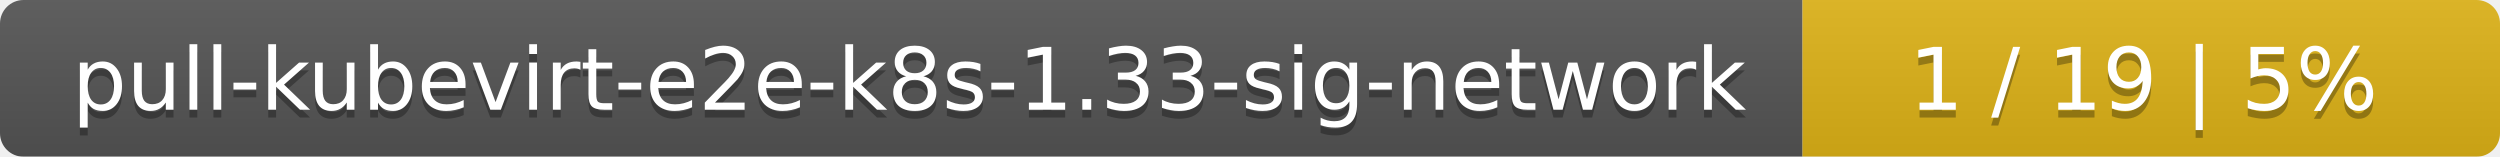
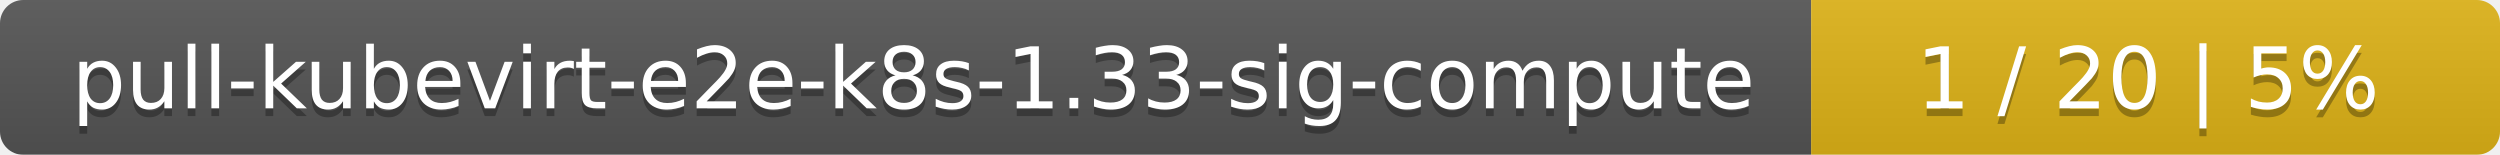
- <svg xmlns="http://www.w3.org/2000/svg" width="319" height="20">
+ <svg xmlns="http://www.w3.org/2000/svg" width="323" height="20">
  <linearGradient id="smooth" x2="0" y2="100%">
    <stop offset="0" stop-color="#bbb" stop-opacity=".1" />
    <stop offset="1" stop-opacity=".1" />
  </linearGradient>
  <mask id="round">
-     <rect width="319" height="20" rx="3" fill="#fff" />
+     <rect width="323" height="20" rx="3" fill="#fff" />
  </mask>
  <g mask="url(#round)">
-     <rect width="230" height="20" fill="#555" />
-     <rect x="230" width="89" height="20" fill="#dfb317" />
-     <rect width="319" height="20" fill="url(#smooth)" />
+     <rect width="234" height="20" fill="#555" />
+     <rect x="234" width="89" height="20" fill="#dfb317" />
+     <rect width="323" height="20" fill="url(#smooth)" />
  </g>
  <g fill="#fff" text-anchor="middle" font-family="DejaVu Sans,Verdana,Geneva,sans-serif" font-size="11">
-     <text x="116" y="15" fill="#010101" fill-opacity=".3">pull-kubevirt-e2e-k8s-1.33-sig-network</text>
-     <text x="116" y="14">pull-kubevirt-e2e-k8s-1.33-sig-network</text>
-     <text x="273.5" y="15" fill="#010101" fill-opacity=".3">1 / 19    |    5%</text>
-     <text x="273.5" y="14">1 / 19    |    5%</text>
+     <text x="118" y="15" fill="#010101" fill-opacity=".3">pull-kubevirt-e2e-k8s-1.33-sig-compute</text>
+     <text x="118" y="14">pull-kubevirt-e2e-k8s-1.33-sig-compute</text>
+     <text x="277.5" y="15" fill="#010101" fill-opacity=".3">1 / 20    |    5%</text>
+     <text x="277.5" y="14">1 / 20    |    5%</text>
  </g>
</svg>
